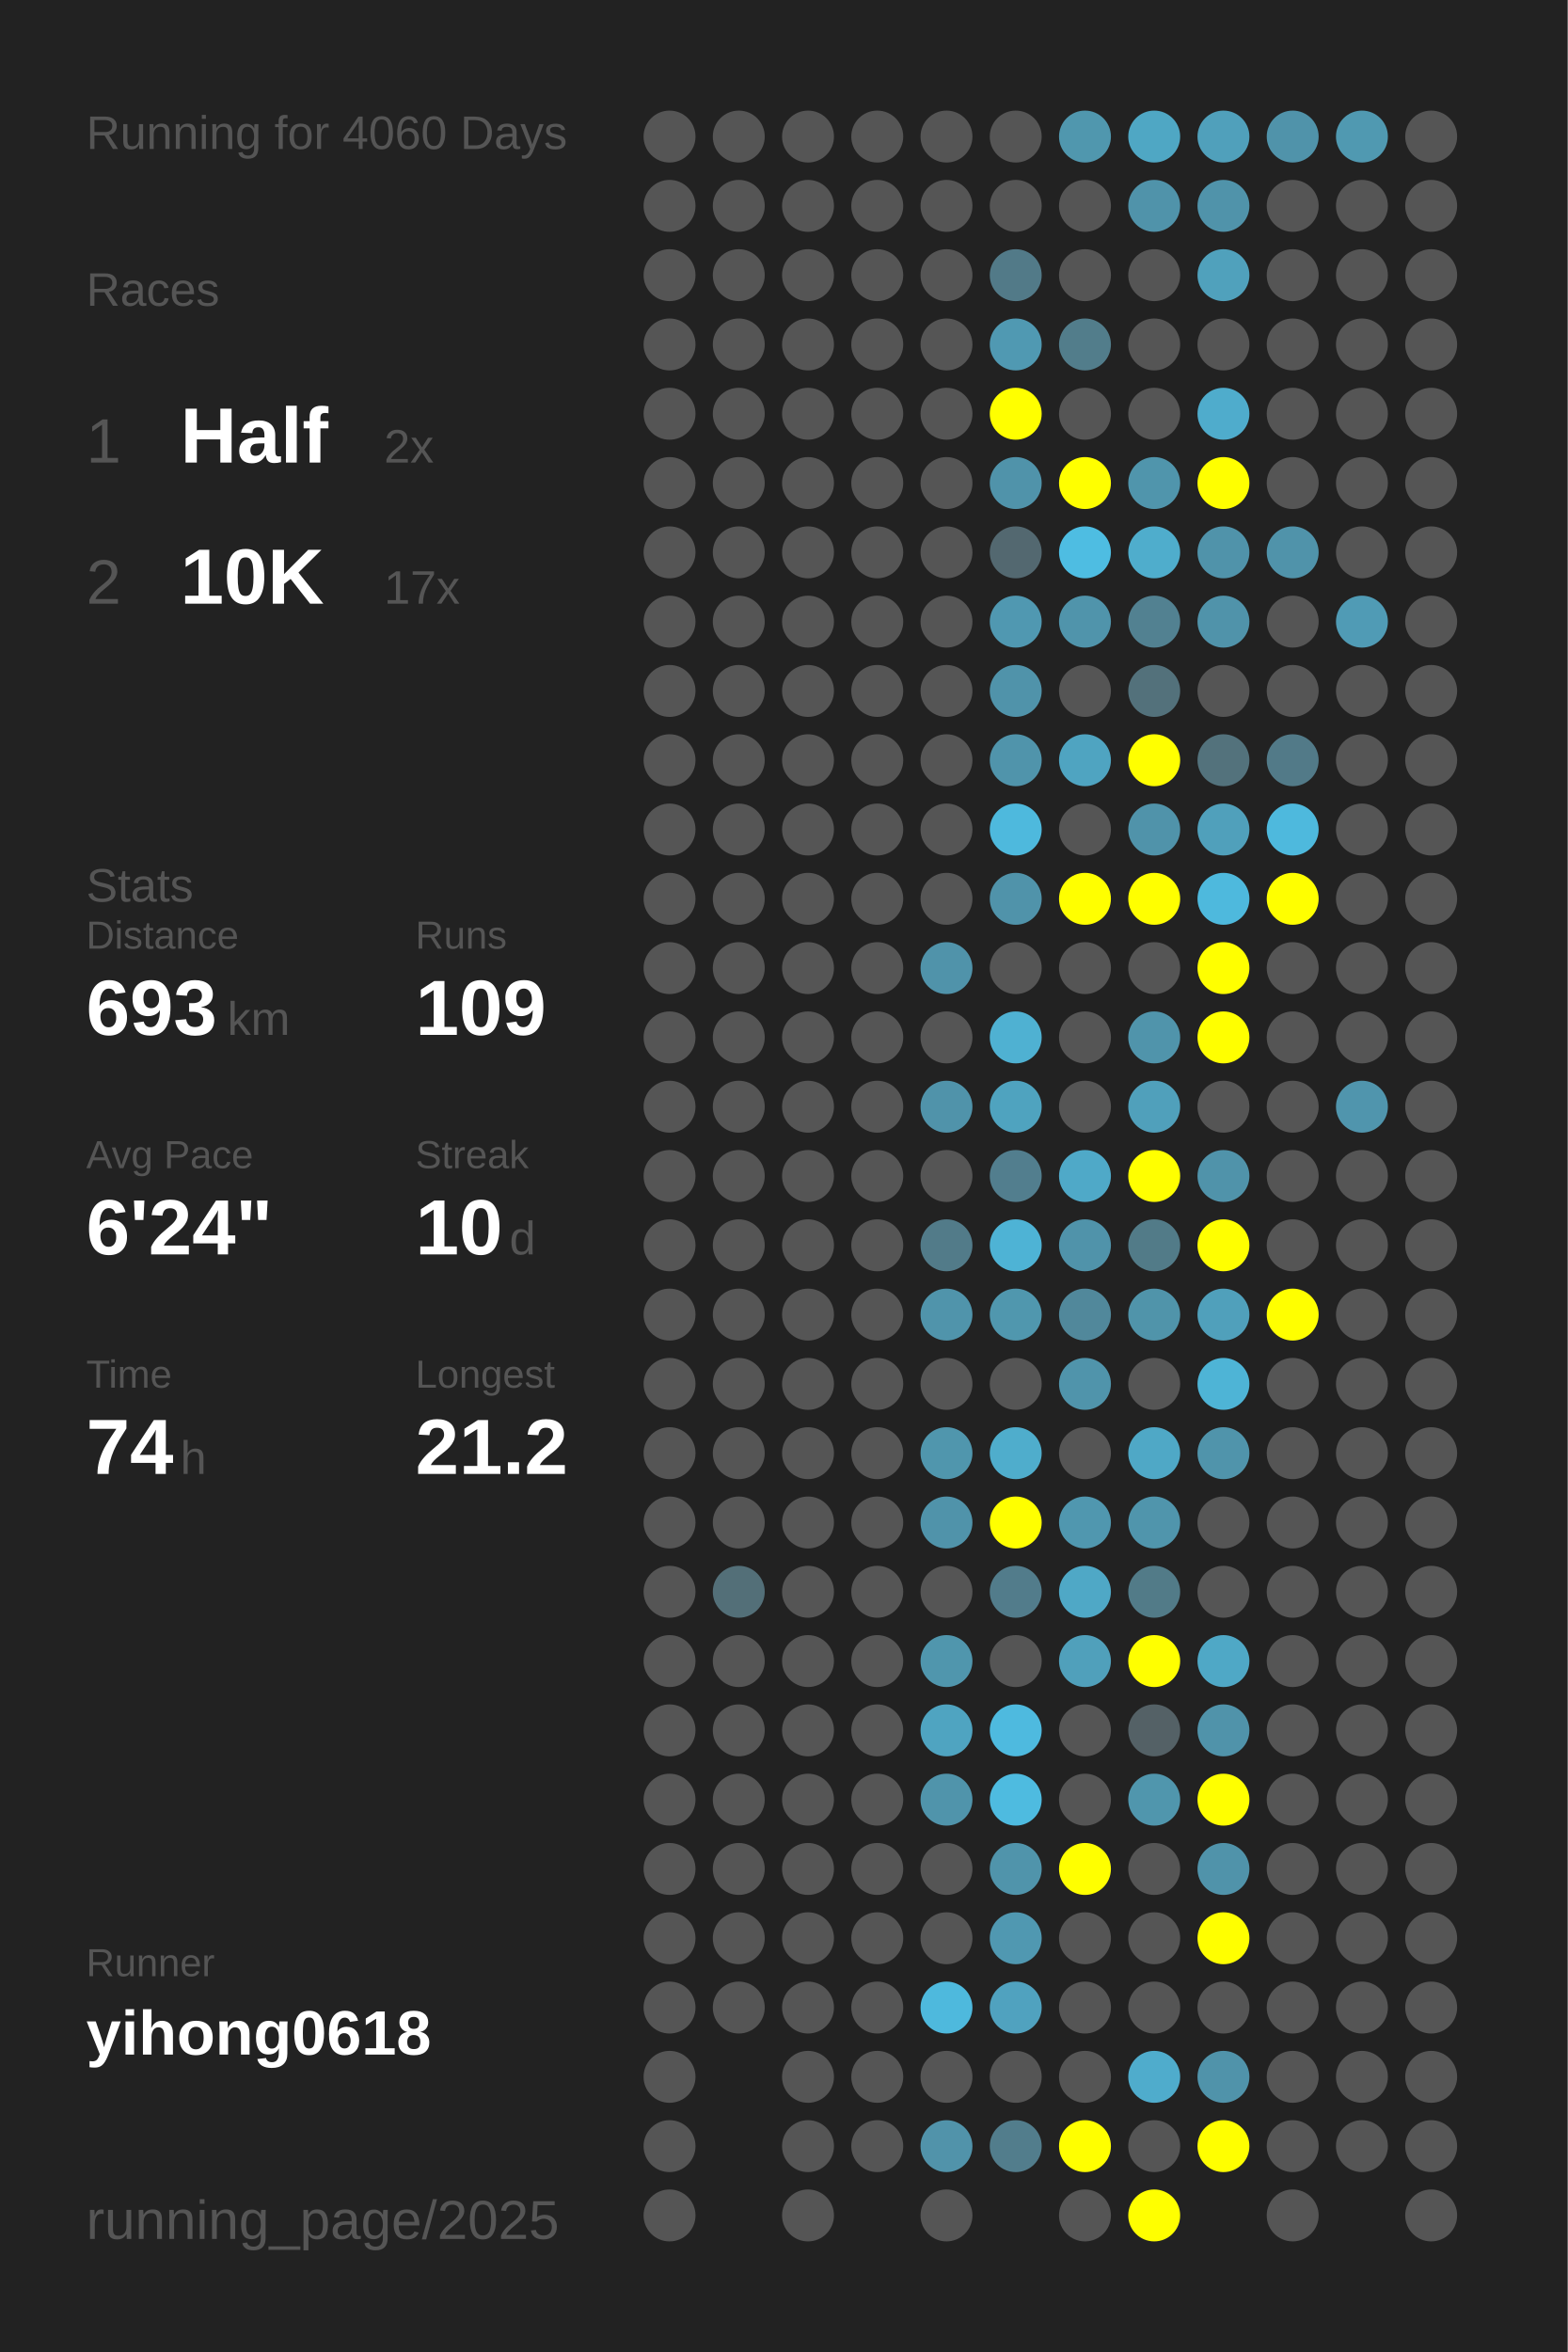
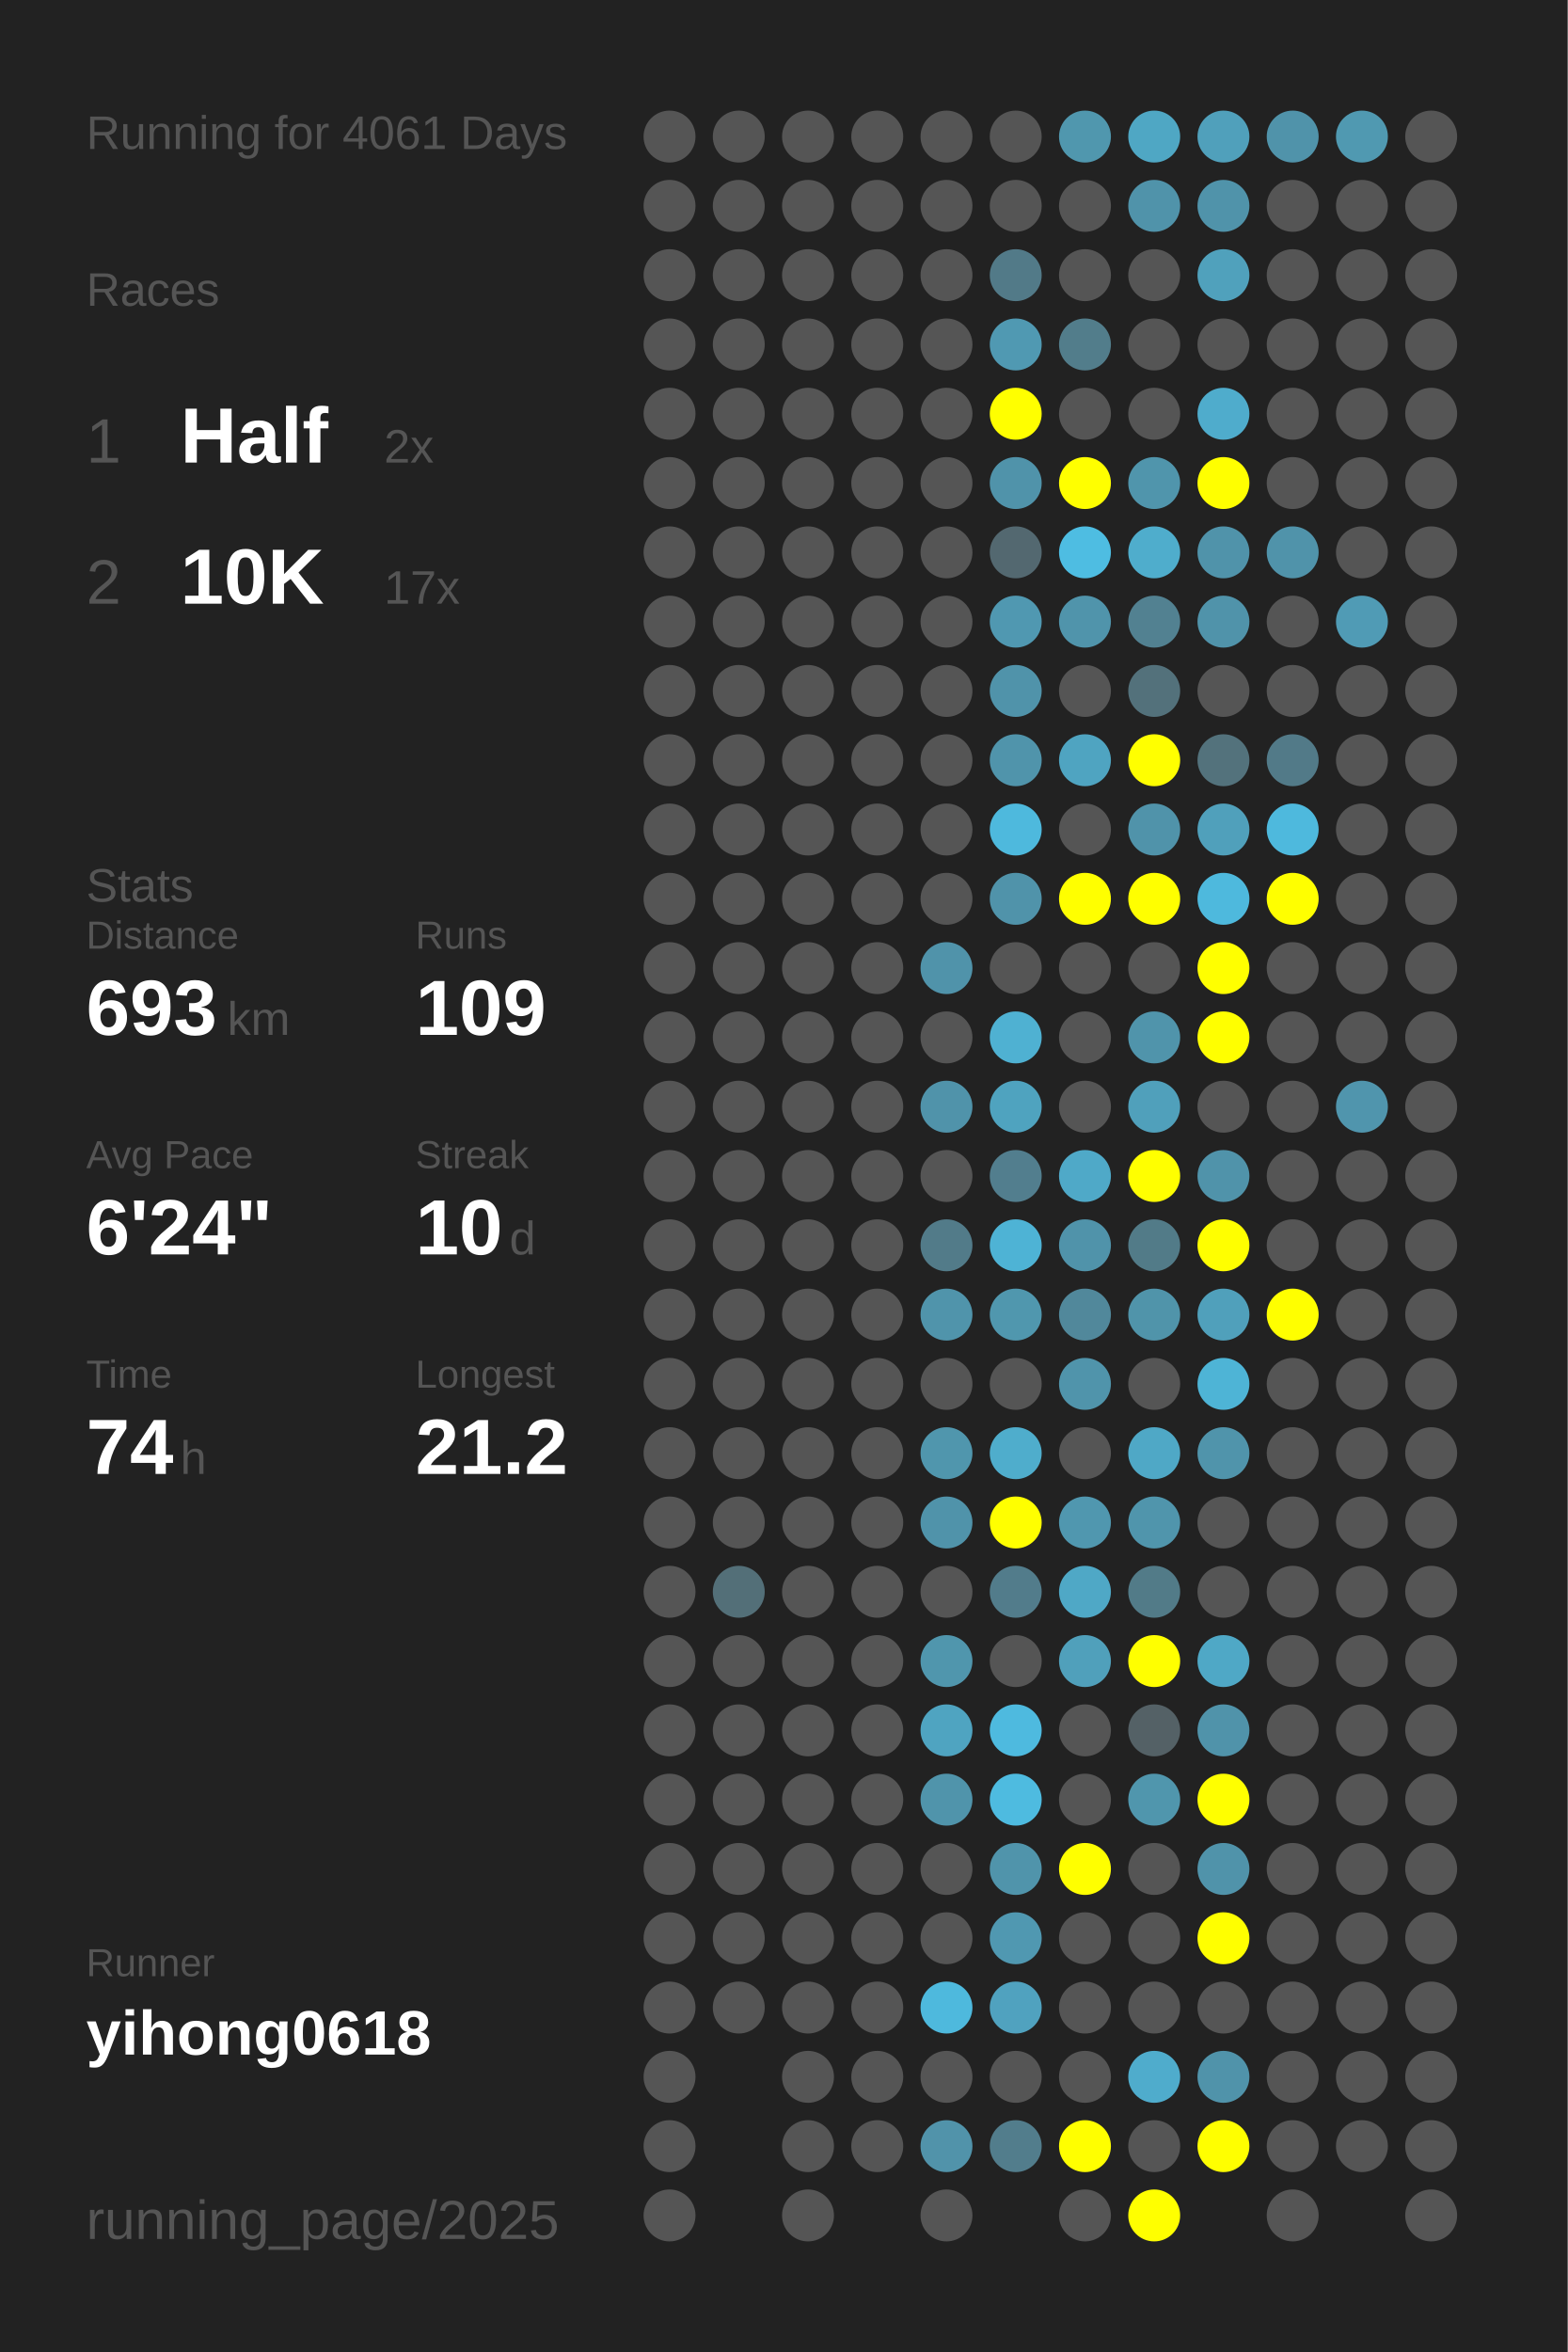
<svg xmlns="http://www.w3.org/2000/svg" baseProfile="full" height="300mm" version="1.1" viewBox="0,0,200,300" width="200mm">
  <defs />
  <rect fill="#222222" height="300" width="200" x="0" y="0" />
-   <text fill="#555555" style="font-size:6px; font-family:Arial;" x="11" y="19">Running for 4060 Days</text>
+   <text fill="#555555" style="font-size:6px; font-family:Arial;" x="11" y="19">Running for 4061 Days</text>
  <text fill="#555555" style="font-size:6px; font-family:Arial;" x="11" y="39">Races</text>
  <text fill="#555555" style="font-size:8px; font-family:Arial;" x="11" y="59">1</text>
  <text fill="#FFFFFF" style="font-size:10px; font-family:Arial; font-weight:bold;" x="23" y="59">Half</text>
  <text fill="#555555" style="font-size:6px; font-family:Arial;" x="49" y="59">2x</text>
  <text fill="#555555" style="font-size:8px; font-family:Arial;" x="11" y="77">2</text>
  <text fill="#FFFFFF" style="font-size:10px; font-family:Arial; font-weight:bold;" x="23" y="77">10K</text>
  <text fill="#555555" style="font-size:6px; font-family:Arial;" x="49" y="77">17x</text>
  <text fill="#555555" style="font-size:6px; font-family:Arial;" x="11" y="115">Stats</text>
  <text fill="#555555" style="font-size:5px; font-family:Arial;" x="11" y="121">Distance</text>
  <text fill="#FFFFFF" style="font-size:10px; font-family:Arial; font-weight:bold;" x="11" y="132">693</text>
  <text fill="#555555" style="font-size:6px; font-family:Arial;" x="29" y="132">km</text>
  <text fill="#555555" style="font-size:5px; font-family:Arial;" x="53" y="121">Runs</text>
  <text fill="#FFFFFF" style="font-size:10px; font-family:Arial; font-weight:bold;" x="53" y="132">109</text>
  <text fill="#555555" style="font-size:5px; font-family:Arial;" x="11" y="149">Avg Pace</text>
  <text fill="#FFFFFF" style="font-size:10px; font-family:Arial; font-weight:bold;" x="11" y="160">6'24"</text>
  <text fill="#555555" style="font-size:5px; font-family:Arial;" x="53" y="149">Streak</text>
  <text fill="#FFFFFF" style="font-size:10px; font-family:Arial; font-weight:bold;" x="53" y="160">10</text>
  <text fill="#555555" style="font-size:6px; font-family:Arial;" x="65" y="160">d</text>
  <text fill="#555555" style="font-size:5px; font-family:Arial;" x="11" y="177">Time</text>
  <text fill="#FFFFFF" style="font-size:10px; font-family:Arial; font-weight:bold;" x="11" y="188">74</text>
  <text fill="#555555" style="font-size:6px; font-family:Arial;" x="23" y="188">h</text>
  <text fill="#555555" style="font-size:5px; font-family:Arial;" x="53" y="177">Longest</text>
  <text fill="#FFFFFF" style="font-size:10px; font-family:Arial; font-weight:bold;" x="53" y="188">21.2</text>
  <text fill="#555555" style="font-size:5px; font-family:Arial;" x="11" y="252.065">Runner</text>
  <text fill="#FFFFFF" style="font-size:8px; font-family:Arial; font-weight:bold;" x="11" y="262.065">yihong0618</text>
  <text fill="#555555" style="font-size:7px; font-family:Arial;" x="11" y="285.581">running_page/2025</text>
  <circle cx="85.417" cy="17.419" fill="#555555" r="3.312" />
  <circle cx="85.417" cy="26.258" fill="#555555" r="3.312" />
  <circle cx="85.417" cy="35.097" fill="#555555" r="3.312" />
  <circle cx="85.417" cy="43.935" fill="#555555" r="3.312" />
  <circle cx="85.417" cy="52.774" fill="#555555" r="3.312" />
  <circle cx="85.417" cy="61.613" fill="#555555" r="3.312" />
  <circle cx="85.417" cy="70.452" fill="#555555" r="3.312" />
  <circle cx="85.417" cy="79.29" fill="#555555" r="3.312" />
  <circle cx="85.417" cy="88.129" fill="#555555" r="3.312" />
  <circle cx="85.417" cy="96.968" fill="#555555" r="3.312" />
  <circle cx="85.417" cy="105.806" fill="#555555" r="3.312" />
  <circle cx="85.417" cy="114.645" fill="#555555" r="3.312" />
  <circle cx="85.417" cy="123.484" fill="#555555" r="3.312" />
  <circle cx="85.417" cy="132.323" fill="#555555" r="3.312" />
  <circle cx="85.417" cy="141.161" fill="#555555" r="3.312" />
  <circle cx="85.417" cy="150" fill="#555555" r="3.312" />
  <circle cx="85.417" cy="158.839" fill="#555555" r="3.312" />
  <circle cx="85.417" cy="167.677" fill="#555555" r="3.312" />
  <circle cx="85.417" cy="176.516" fill="#555555" r="3.312" />
  <circle cx="85.417" cy="185.355" fill="#555555" r="3.312" />
  <circle cx="85.417" cy="194.194" fill="#555555" r="3.312" />
  <circle cx="85.417" cy="203.032" fill="#555555" r="3.312" />
  <circle cx="85.417" cy="211.871" fill="#555555" r="3.312" />
  <circle cx="85.417" cy="220.71" fill="#555555" r="3.312" />
  <circle cx="85.417" cy="229.548" fill="#555555" r="3.312" />
  <circle cx="85.417" cy="238.387" fill="#555555" r="3.312" />
  <circle cx="85.417" cy="247.226" fill="#555555" r="3.312" />
  <circle cx="85.417" cy="256.065" fill="#555555" r="3.312" />
  <circle cx="85.417" cy="264.903" fill="#555555" r="3.312" />
  <circle cx="85.417" cy="273.742" fill="#555555" r="3.312" />
  <circle cx="85.417" cy="282.581" fill="#555555" r="3.312" />
  <circle cx="94.25" cy="17.419" fill="#555555" r="3.312" />
  <circle cx="94.25" cy="26.258" fill="#555555" r="3.312" />
  <circle cx="94.25" cy="35.097" fill="#555555" r="3.312" />
  <circle cx="94.25" cy="43.935" fill="#555555" r="3.312" />
  <circle cx="94.25" cy="52.774" fill="#555555" r="3.312" />
  <circle cx="94.25" cy="61.613" fill="#555555" r="3.312" />
  <circle cx="94.25" cy="70.452" fill="#555555" r="3.312" />
  <circle cx="94.25" cy="79.29" fill="#555555" r="3.312" />
  <circle cx="94.25" cy="88.129" fill="#555555" r="3.312" />
  <circle cx="94.25" cy="96.968" fill="#555555" r="3.312" />
  <circle cx="94.25" cy="105.806" fill="#555555" r="3.312" />
  <circle cx="94.25" cy="114.645" fill="#555555" r="3.312" />
  <circle cx="94.25" cy="123.484" fill="#555555" r="3.312" />
  <circle cx="94.25" cy="132.323" fill="#555555" r="3.312" />
  <circle cx="94.25" cy="141.161" fill="#555555" r="3.312" />
  <circle cx="94.25" cy="150" fill="#555555" r="3.312" />
  <circle cx="94.25" cy="158.839" fill="#555555" r="3.312" />
  <circle cx="94.25" cy="167.677" fill="#555555" r="3.312" />
  <circle cx="94.25" cy="176.516" fill="#555555" r="3.312" />
  <circle cx="94.25" cy="185.355" fill="#555555" r="3.312" />
  <circle cx="94.25" cy="194.194" fill="#555555" r="3.312" />
  <circle cx="94.25" cy="203.032" fill="#536f78" r="3.312" />
  <circle cx="94.25" cy="211.871" fill="#555555" r="3.312" />
  <circle cx="94.25" cy="220.71" fill="#555555" r="3.312" />
  <circle cx="94.25" cy="229.548" fill="#555555" r="3.312" />
  <circle cx="94.25" cy="238.387" fill="#555555" r="3.312" />
  <circle cx="94.25" cy="247.226" fill="#555555" r="3.312" />
  <circle cx="94.25" cy="256.065" fill="#555555" r="3.312" />
  <circle cx="103.083" cy="17.419" fill="#555555" r="3.312" />
  <circle cx="103.083" cy="26.258" fill="#555555" r="3.312" />
  <circle cx="103.083" cy="35.097" fill="#555555" r="3.312" />
  <circle cx="103.083" cy="43.935" fill="#555555" r="3.312" />
  <circle cx="103.083" cy="52.774" fill="#555555" r="3.312" />
  <circle cx="103.083" cy="61.613" fill="#555555" r="3.312" />
  <circle cx="103.083" cy="70.452" fill="#555555" r="3.312" />
  <circle cx="103.083" cy="79.29" fill="#555555" r="3.312" />
  <circle cx="103.083" cy="88.129" fill="#555555" r="3.312" />
  <circle cx="103.083" cy="96.968" fill="#555555" r="3.312" />
  <circle cx="103.083" cy="105.806" fill="#555555" r="3.312" />
  <circle cx="103.083" cy="114.645" fill="#555555" r="3.312" />
  <circle cx="103.083" cy="123.484" fill="#555555" r="3.312" />
  <circle cx="103.083" cy="132.323" fill="#555555" r="3.312" />
  <circle cx="103.083" cy="141.161" fill="#555555" r="3.312" />
  <circle cx="103.083" cy="150" fill="#555555" r="3.312" />
  <circle cx="103.083" cy="158.839" fill="#555555" r="3.312" />
  <circle cx="103.083" cy="167.677" fill="#555555" r="3.312" />
  <circle cx="103.083" cy="176.516" fill="#555555" r="3.312" />
  <circle cx="103.083" cy="185.355" fill="#555555" r="3.312" />
  <circle cx="103.083" cy="194.194" fill="#555555" r="3.312" />
  <circle cx="103.083" cy="203.032" fill="#555555" r="3.312" />
  <circle cx="103.083" cy="211.871" fill="#555555" r="3.312" />
  <circle cx="103.083" cy="220.71" fill="#555555" r="3.312" />
  <circle cx="103.083" cy="229.548" fill="#555555" r="3.312" />
  <circle cx="103.083" cy="238.387" fill="#555555" r="3.312" />
  <circle cx="103.083" cy="247.226" fill="#555555" r="3.312" />
  <circle cx="103.083" cy="256.065" fill="#555555" r="3.312" />
  <circle cx="103.083" cy="264.903" fill="#555555" r="3.312" />
  <circle cx="103.083" cy="273.742" fill="#555555" r="3.312" />
  <circle cx="103.083" cy="282.581" fill="#555555" r="3.312" />
  <circle cx="111.917" cy="17.419" fill="#555555" r="3.312" />
  <circle cx="111.917" cy="26.258" fill="#555555" r="3.312" />
  <circle cx="111.917" cy="35.097" fill="#555555" r="3.312" />
  <circle cx="111.917" cy="43.935" fill="#555555" r="3.312" />
  <circle cx="111.917" cy="52.774" fill="#555555" r="3.312" />
  <circle cx="111.917" cy="61.613" fill="#555555" r="3.312" />
  <circle cx="111.917" cy="70.452" fill="#555555" r="3.312" />
  <circle cx="111.917" cy="79.29" fill="#555555" r="3.312" />
  <circle cx="111.917" cy="88.129" fill="#555555" r="3.312" />
  <circle cx="111.917" cy="96.968" fill="#555555" r="3.312" />
  <circle cx="111.917" cy="105.806" fill="#555555" r="3.312" />
  <circle cx="111.917" cy="114.645" fill="#555555" r="3.312" />
  <circle cx="111.917" cy="123.484" fill="#555555" r="3.312" />
  <circle cx="111.917" cy="132.323" fill="#555555" r="3.312" />
  <circle cx="111.917" cy="141.161" fill="#555555" r="3.312" />
  <circle cx="111.917" cy="150" fill="#555555" r="3.312" />
  <circle cx="111.917" cy="158.839" fill="#555555" r="3.312" />
  <circle cx="111.917" cy="167.677" fill="#555555" r="3.312" />
  <circle cx="111.917" cy="176.516" fill="#555555" r="3.312" />
  <circle cx="111.917" cy="185.355" fill="#555555" r="3.312" />
  <circle cx="111.917" cy="194.194" fill="#555555" r="3.312" />
  <circle cx="111.917" cy="203.032" fill="#555555" r="3.312" />
  <circle cx="111.917" cy="211.871" fill="#555555" r="3.312" />
  <circle cx="111.917" cy="220.71" fill="#555555" r="3.312" />
  <circle cx="111.917" cy="229.548" fill="#555555" r="3.312" />
  <circle cx="111.917" cy="238.387" fill="#555555" r="3.312" />
  <circle cx="111.917" cy="247.226" fill="#555555" r="3.312" />
  <circle cx="111.917" cy="256.065" fill="#555555" r="3.312" />
  <circle cx="111.917" cy="264.903" fill="#555555" r="3.312" />
  <circle cx="111.917" cy="273.742" fill="#555555" r="3.312" />
  <circle cx="120.75" cy="17.419" fill="#555555" r="3.312" />
  <circle cx="120.75" cy="26.258" fill="#555555" r="3.312" />
  <circle cx="120.75" cy="35.097" fill="#555555" r="3.312" />
  <circle cx="120.75" cy="43.935" fill="#555555" r="3.312" />
  <circle cx="120.75" cy="52.774" fill="#555555" r="3.312" />
  <circle cx="120.75" cy="61.613" fill="#555555" r="3.312" />
  <circle cx="120.75" cy="70.452" fill="#555555" r="3.312" />
  <circle cx="120.75" cy="79.29" fill="#555555" r="3.312" />
  <circle cx="120.75" cy="88.129" fill="#555555" r="3.312" />
  <circle cx="120.75" cy="96.968" fill="#555555" r="3.312" />
  <circle cx="120.75" cy="105.806" fill="#555555" r="3.312" />
  <circle cx="120.75" cy="114.645" fill="#555555" r="3.312" />
  <circle cx="120.75" cy="123.484" fill="#5093aa" r="3.312" />
  <circle cx="120.75" cy="132.323" fill="#555555" r="3.312" />
  <circle cx="120.75" cy="141.161" fill="#5093aa" r="3.312" />
  <circle cx="120.75" cy="150" fill="#555555" r="3.312" />
  <circle cx="120.75" cy="158.839" fill="#527b89" r="3.312" />
  <circle cx="120.75" cy="167.677" fill="#5094ab" r="3.312" />
  <circle cx="120.75" cy="176.516" fill="#555555" r="3.312" />
  <circle cx="120.75" cy="185.355" fill="#5096ad" r="3.312" />
  <circle cx="120.75" cy="194.194" fill="#5093aa" r="3.312" />
  <circle cx="120.75" cy="203.032" fill="#555555" r="3.312" />
  <circle cx="120.75" cy="211.871" fill="#5096ad" r="3.312" />
  <circle cx="120.75" cy="220.71" fill="#4fa4c1" r="3.312" />
  <circle cx="120.75" cy="229.548" fill="#5094ab" r="3.312" />
  <circle cx="120.75" cy="238.387" fill="#555555" r="3.312" />
  <circle cx="120.75" cy="247.226" fill="#555555" r="3.312" />
  <circle cx="120.75" cy="256.065" fill="#4eb9dd" r="3.312" />
  <circle cx="120.75" cy="264.903" fill="#555555" r="3.312" />
  <circle cx="120.75" cy="273.742" fill="#5193aa" r="3.312" />
  <circle cx="120.75" cy="282.581" fill="#555555" r="3.312" />
  <circle cx="129.583" cy="17.419" fill="#555555" r="3.312" />
  <circle cx="129.583" cy="26.258" fill="#555555" r="3.312" />
  <circle cx="129.583" cy="35.097" fill="#527a88" r="3.312" />
  <circle cx="129.583" cy="43.935" fill="#5099b2" r="3.312" />
  <circle cx="129.583" cy="52.774" fill="#FFFF00" r="3.312" />
  <circle cx="129.583" cy="61.613" fill="#5093aa" r="3.312" />
  <circle cx="129.583" cy="70.452" fill="#536870" r="3.312" />
  <circle cx="129.583" cy="79.29" fill="#5098b1" r="3.312" />
  <circle cx="129.583" cy="88.129" fill="#5093aa" r="3.312" />
  <circle cx="129.583" cy="96.968" fill="#5094ab" r="3.312" />
  <circle cx="129.583" cy="105.806" fill="#4eb9dd" r="3.312" />
  <circle cx="129.583" cy="114.645" fill="#5093aa" r="3.312" />
  <circle cx="129.583" cy="123.484" fill="#555555" r="3.312" />
  <circle cx="129.583" cy="132.323" fill="#4fb1d2" r="3.312" />
  <circle cx="129.583" cy="141.161" fill="#4fa3bf" r="3.312" />
  <circle cx="129.583" cy="150" fill="#527e8e" r="3.312" />
  <circle cx="129.583" cy="158.839" fill="#4eb3d5" r="3.312" />
  <circle cx="129.583" cy="167.677" fill="#5097ae" r="3.312" />
  <circle cx="129.583" cy="176.516" fill="#555555" r="3.312" />
  <circle cx="129.583" cy="185.355" fill="#4fadcc" r="3.312" />
  <circle cx="129.583" cy="194.194" fill="#FFFF00" r="3.312" />
  <circle cx="129.583" cy="203.032" fill="#527c8b" r="3.312" />
  <circle cx="129.583" cy="211.871" fill="#555555" r="3.312" />
  <circle cx="129.583" cy="220.71" fill="#4ebadf" r="3.312" />
  <circle cx="129.583" cy="229.548" fill="#4ebbe0" r="3.312" />
  <circle cx="129.583" cy="238.387" fill="#5094ab" r="3.312" />
  <circle cx="129.583" cy="247.226" fill="#5098b1" r="3.312" />
  <circle cx="129.583" cy="256.065" fill="#50a2bf" r="3.312" />
  <circle cx="129.583" cy="264.903" fill="#555555" r="3.312" />
  <circle cx="129.583" cy="273.742" fill="#527d8c" r="3.312" />
  <circle cx="138.417" cy="17.419" fill="#5097ae" r="3.312" />
  <circle cx="138.417" cy="26.258" fill="#555555" r="3.312" />
  <circle cx="138.417" cy="35.097" fill="#555555" r="3.312" />
  <circle cx="138.417" cy="43.935" fill="#527d8b" r="3.312" />
  <circle cx="138.417" cy="52.774" fill="#555555" r="3.312" />
  <circle cx="138.417" cy="61.613" fill="#FFFF00" r="3.312" />
  <circle cx="138.417" cy="70.452" fill="#4ebde2" r="3.312" />
  <circle cx="138.417" cy="79.29" fill="#5094ab" r="3.312" />
  <circle cx="138.417" cy="88.129" fill="#555555" r="3.312" />
  <circle cx="138.417" cy="96.968" fill="#4fa4c1" r="3.312" />
  <circle cx="138.417" cy="105.806" fill="#555555" r="3.312" />
  <circle cx="138.417" cy="114.645" fill="#FFFF00" r="3.312" />
  <circle cx="138.417" cy="123.484" fill="#555555" r="3.312" />
  <circle cx="138.417" cy="132.323" fill="#555555" r="3.312" />
  <circle cx="138.417" cy="141.161" fill="#555555" r="3.312" />
  <circle cx="138.417" cy="150" fill="#4fa9c8" r="3.312" />
  <circle cx="138.417" cy="158.839" fill="#5093aa" r="3.312" />
  <circle cx="138.417" cy="167.677" fill="#51889b" r="3.312" />
  <circle cx="138.417" cy="176.516" fill="#5094ab" r="3.312" />
  <circle cx="138.417" cy="185.355" fill="#555555" r="3.312" />
  <circle cx="138.417" cy="194.194" fill="#5097af" r="3.312" />
  <circle cx="138.417" cy="203.032" fill="#4fa8c6" r="3.312" />
  <circle cx="138.417" cy="211.871" fill="#50a0bb" r="3.312" />
  <circle cx="138.417" cy="220.71" fill="#555555" r="3.312" />
  <circle cx="138.417" cy="229.548" fill="#555555" r="3.312" />
  <circle cx="138.417" cy="238.387" fill="#FFFF00" r="3.312" />
  <circle cx="138.417" cy="247.226" fill="#555555" r="3.312" />
  <circle cx="138.417" cy="256.065" fill="#555555" r="3.312" />
  <circle cx="138.417" cy="264.903" fill="#555555" r="3.312" />
  <circle cx="138.417" cy="273.742" fill="#FFFF00" r="3.312" />
  <circle cx="138.417" cy="282.581" fill="#555555" r="3.312" />
  <circle cx="147.25" cy="17.419" fill="#4fa7c4" r="3.312" />
  <circle cx="147.25" cy="26.258" fill="#5093aa" r="3.312" />
  <circle cx="147.25" cy="35.097" fill="#555555" r="3.312" />
  <circle cx="147.25" cy="43.935" fill="#555555" r="3.312" />
  <circle cx="147.25" cy="52.774" fill="#555555" r="3.312" />
  <circle cx="147.25" cy="61.613" fill="#5095ac" r="3.312" />
  <circle cx="147.25" cy="70.452" fill="#4fadcc" r="3.312" />
  <circle cx="147.25" cy="79.29" fill="#528191" r="3.312" />
  <circle cx="147.25" cy="88.129" fill="#53717b" r="3.312" />
  <circle cx="147.25" cy="96.968" fill="#FFFF00" r="3.312" />
  <circle cx="147.25" cy="105.806" fill="#5093aa" r="3.312" />
  <circle cx="147.25" cy="114.645" fill="#FFFF00" r="3.312" />
  <circle cx="147.25" cy="123.484" fill="#555555" r="3.312" />
  <circle cx="147.25" cy="132.323" fill="#5094ab" r="3.312" />
  <circle cx="147.25" cy="141.161" fill="#50a0bb" r="3.312" />
  <circle cx="147.25" cy="150" fill="#FFFF00" r="3.312" />
  <circle cx="147.25" cy="158.839" fill="#527b88" r="3.312" />
  <circle cx="147.25" cy="167.677" fill="#5094aa" r="3.312" />
  <circle cx="147.25" cy="176.516" fill="#555555" r="3.312" />
  <circle cx="147.25" cy="185.355" fill="#4fa8c6" r="3.312" />
  <circle cx="147.25" cy="194.194" fill="#5095ac" r="3.312" />
  <circle cx="147.25" cy="203.032" fill="#527b88" r="3.312" />
  <circle cx="147.25" cy="211.871" fill="#FFFF00" r="3.312" />
  <circle cx="147.25" cy="220.71" fill="#546166" r="3.312" />
  <circle cx="147.25" cy="229.548" fill="#5096ad" r="3.312" />
  <circle cx="147.25" cy="238.387" fill="#555555" r="3.312" />
  <circle cx="147.25" cy="247.226" fill="#555555" r="3.312" />
  <circle cx="147.25" cy="256.065" fill="#555555" r="3.312" />
  <circle cx="147.25" cy="264.903" fill="#4faccc" r="3.312" />
  <circle cx="147.25" cy="273.742" fill="#555555" r="3.312" />
  <circle cx="147.25" cy="282.581" fill="#FFFF00" r="3.312" />
  <circle cx="156.083" cy="17.419" fill="#50a0bb" r="3.312" />
  <circle cx="156.083" cy="26.258" fill="#5093aa" r="3.312" />
  <circle cx="156.083" cy="35.097" fill="#50a1bc" r="3.312" />
  <circle cx="156.083" cy="43.935" fill="#555555" r="3.312" />
  <circle cx="156.083" cy="52.774" fill="#4faccc" r="3.312" />
  <circle cx="156.083" cy="61.613" fill="#FFFF00" r="3.312" />
  <circle cx="156.083" cy="70.452" fill="#5093aa" r="3.312" />
  <circle cx="156.083" cy="79.29" fill="#5093aa" r="3.312" />
  <circle cx="156.083" cy="88.129" fill="#555555" r="3.312" />
  <circle cx="156.083" cy="96.968" fill="#53727c" r="3.312" />
  <circle cx="156.083" cy="105.806" fill="#50a0bb" r="3.312" />
  <circle cx="156.083" cy="114.645" fill="#4eb9dd" r="3.312" />
  <circle cx="156.083" cy="123.484" fill="#FFFF00" r="3.312" />
  <circle cx="156.083" cy="132.323" fill="#FFFF00" r="3.312" />
  <circle cx="156.083" cy="141.161" fill="#555555" r="3.312" />
  <circle cx="156.083" cy="150" fill="#5093aa" r="3.312" />
  <circle cx="156.083" cy="158.839" fill="#FFFF00" r="3.312" />
  <circle cx="156.083" cy="167.677" fill="#50a0bb" r="3.312" />
  <circle cx="156.083" cy="176.516" fill="#4eb4d6" r="3.312" />
  <circle cx="156.083" cy="185.355" fill="#5094ab" r="3.312" />
  <circle cx="156.083" cy="194.194" fill="#555555" r="3.312" />
  <circle cx="156.083" cy="203.032" fill="#555555" r="3.312" />
  <circle cx="156.083" cy="211.871" fill="#4fa8c6" r="3.312" />
  <circle cx="156.083" cy="220.71" fill="#5093aa" r="3.312" />
  <circle cx="156.083" cy="229.548" fill="#FFFF00" r="3.312" />
  <circle cx="156.083" cy="238.387" fill="#5093aa" r="3.312" />
  <circle cx="156.083" cy="247.226" fill="#FFFF00" r="3.312" />
  <circle cx="156.083" cy="256.065" fill="#555555" r="3.312" />
  <circle cx="156.083" cy="264.903" fill="#5093aa" r="3.312" />
  <circle cx="156.083" cy="273.742" fill="#FFFF00" r="3.312" />
  <circle cx="164.917" cy="17.419" fill="#5093aa" r="3.312" />
  <circle cx="164.917" cy="26.258" fill="#555555" r="3.312" />
  <circle cx="164.917" cy="35.097" fill="#555555" r="3.312" />
  <circle cx="164.917" cy="43.935" fill="#555555" r="3.312" />
  <circle cx="164.917" cy="52.774" fill="#555555" r="3.312" />
  <circle cx="164.917" cy="61.613" fill="#555555" r="3.312" />
  <circle cx="164.917" cy="70.452" fill="#5093aa" r="3.312" />
  <circle cx="164.917" cy="79.29" fill="#555555" r="3.312" />
  <circle cx="164.917" cy="88.129" fill="#555555" r="3.312" />
  <circle cx="164.917" cy="96.968" fill="#527a88" r="3.312" />
  <circle cx="164.917" cy="105.806" fill="#4eb9dd" r="3.312" />
  <circle cx="164.917" cy="114.645" fill="#FFFF00" r="3.312" />
  <circle cx="164.917" cy="123.484" fill="#555555" r="3.312" />
  <circle cx="164.917" cy="132.323" fill="#555555" r="3.312" />
  <circle cx="164.917" cy="141.161" fill="#555555" r="3.312" />
  <circle cx="164.917" cy="150" fill="#555555" r="3.312" />
  <circle cx="164.917" cy="158.839" fill="#555555" r="3.312" />
  <circle cx="164.917" cy="167.677" fill="#FFFF00" r="3.312" />
  <circle cx="164.917" cy="176.516" fill="#555555" r="3.312" />
  <circle cx="164.917" cy="185.355" fill="#555555" r="3.312" />
  <circle cx="164.917" cy="194.194" fill="#555555" r="3.312" />
  <circle cx="164.917" cy="203.032" fill="#555555" r="3.312" />
  <circle cx="164.917" cy="211.871" fill="#555555" r="3.312" />
  <circle cx="164.917" cy="220.71" fill="#555555" r="3.312" />
  <circle cx="164.917" cy="229.548" fill="#555555" r="3.312" />
  <circle cx="164.917" cy="238.387" fill="#555555" r="3.312" />
  <circle cx="164.917" cy="247.226" fill="#555555" r="3.312" />
  <circle cx="164.917" cy="256.065" fill="#555555" r="3.312" />
  <circle cx="164.917" cy="264.903" fill="#555555" r="3.312" />
  <circle cx="164.917" cy="273.742" fill="#555555" r="3.312" />
  <circle cx="164.917" cy="282.581" fill="#555555" r="3.312" />
  <circle cx="173.75" cy="17.419" fill="#5099b1" r="3.312" />
  <circle cx="173.75" cy="26.258" fill="#555555" r="3.312" />
  <circle cx="173.75" cy="35.097" fill="#555555" r="3.312" />
  <circle cx="173.75" cy="43.935" fill="#555555" r="3.312" />
  <circle cx="173.75" cy="52.774" fill="#555555" r="3.312" />
  <circle cx="173.75" cy="61.613" fill="#555555" r="3.312" />
  <circle cx="173.75" cy="70.452" fill="#555555" r="3.312" />
  <circle cx="173.75" cy="79.29" fill="#509bb5" r="3.312" />
  <circle cx="173.75" cy="88.129" fill="#555555" r="3.312" />
  <circle cx="173.75" cy="96.968" fill="#555555" r="3.312" />
  <circle cx="173.75" cy="105.806" fill="#555555" r="3.312" />
  <circle cx="173.75" cy="114.645" fill="#555555" r="3.312" />
  <circle cx="173.75" cy="123.484" fill="#555555" r="3.312" />
  <circle cx="173.75" cy="132.323" fill="#555555" r="3.312" />
  <circle cx="173.75" cy="141.161" fill="#5095ad" r="3.312" />
  <circle cx="173.75" cy="150" fill="#555555" r="3.312" />
  <circle cx="173.75" cy="158.839" fill="#555555" r="3.312" />
  <circle cx="173.75" cy="167.677" fill="#555555" r="3.312" />
  <circle cx="173.75" cy="176.516" fill="#555555" r="3.312" />
  <circle cx="173.75" cy="185.355" fill="#555555" r="3.312" />
  <circle cx="173.75" cy="194.194" fill="#555555" r="3.312" />
  <circle cx="173.75" cy="203.032" fill="#555555" r="3.312" />
  <circle cx="173.75" cy="211.871" fill="#555555" r="3.312" />
  <circle cx="173.75" cy="220.71" fill="#555555" r="3.312" />
  <circle cx="173.75" cy="229.548" fill="#555555" r="3.312" />
  <circle cx="173.75" cy="238.387" fill="#555555" r="3.312" />
  <circle cx="173.75" cy="247.226" fill="#555555" r="3.312" />
  <circle cx="173.75" cy="256.065" fill="#555555" r="3.312" />
  <circle cx="173.75" cy="264.903" fill="#555555" r="3.312" />
  <circle cx="173.75" cy="273.742" fill="#555555" r="3.312" />
  <circle cx="182.583" cy="17.419" fill="#555555" r="3.312" />
  <circle cx="182.583" cy="26.258" fill="#555555" r="3.312" />
  <circle cx="182.583" cy="35.097" fill="#555555" r="3.312" />
  <circle cx="182.583" cy="43.935" fill="#555555" r="3.312" />
  <circle cx="182.583" cy="52.774" fill="#555555" r="3.312" />
  <circle cx="182.583" cy="61.613" fill="#555555" r="3.312" />
  <circle cx="182.583" cy="70.452" fill="#555555" r="3.312" />
  <circle cx="182.583" cy="79.29" fill="#555555" r="3.312" />
  <circle cx="182.583" cy="88.129" fill="#555555" r="3.312" />
  <circle cx="182.583" cy="96.968" fill="#555555" r="3.312" />
  <circle cx="182.583" cy="105.806" fill="#555555" r="3.312" />
  <circle cx="182.583" cy="114.645" fill="#555555" r="3.312" />
  <circle cx="182.583" cy="123.484" fill="#555555" r="3.312" />
  <circle cx="182.583" cy="132.323" fill="#555555" r="3.312" />
  <circle cx="182.583" cy="141.161" fill="#555555" r="3.312" />
  <circle cx="182.583" cy="150" fill="#555555" r="3.312" />
  <circle cx="182.583" cy="158.839" fill="#555555" r="3.312" />
  <circle cx="182.583" cy="167.677" fill="#555555" r="3.312" />
  <circle cx="182.583" cy="176.516" fill="#555555" r="3.312" />
  <circle cx="182.583" cy="185.355" fill="#555555" r="3.312" />
  <circle cx="182.583" cy="194.194" fill="#555555" r="3.312" />
  <circle cx="182.583" cy="203.032" fill="#555555" r="3.312" />
  <circle cx="182.583" cy="211.871" fill="#555555" r="3.312" />
  <circle cx="182.583" cy="220.71" fill="#555555" r="3.312" />
  <circle cx="182.583" cy="229.548" fill="#555555" r="3.312" />
  <circle cx="182.583" cy="238.387" fill="#555555" r="3.312" />
  <circle cx="182.583" cy="247.226" fill="#555555" r="3.312" />
  <circle cx="182.583" cy="256.065" fill="#555555" r="3.312" />
  <circle cx="182.583" cy="264.903" fill="#555555" r="3.312" />
  <circle cx="182.583" cy="273.742" fill="#555555" r="3.312" />
  <circle cx="182.583" cy="282.581" fill="#555555" r="3.312" />
</svg>
